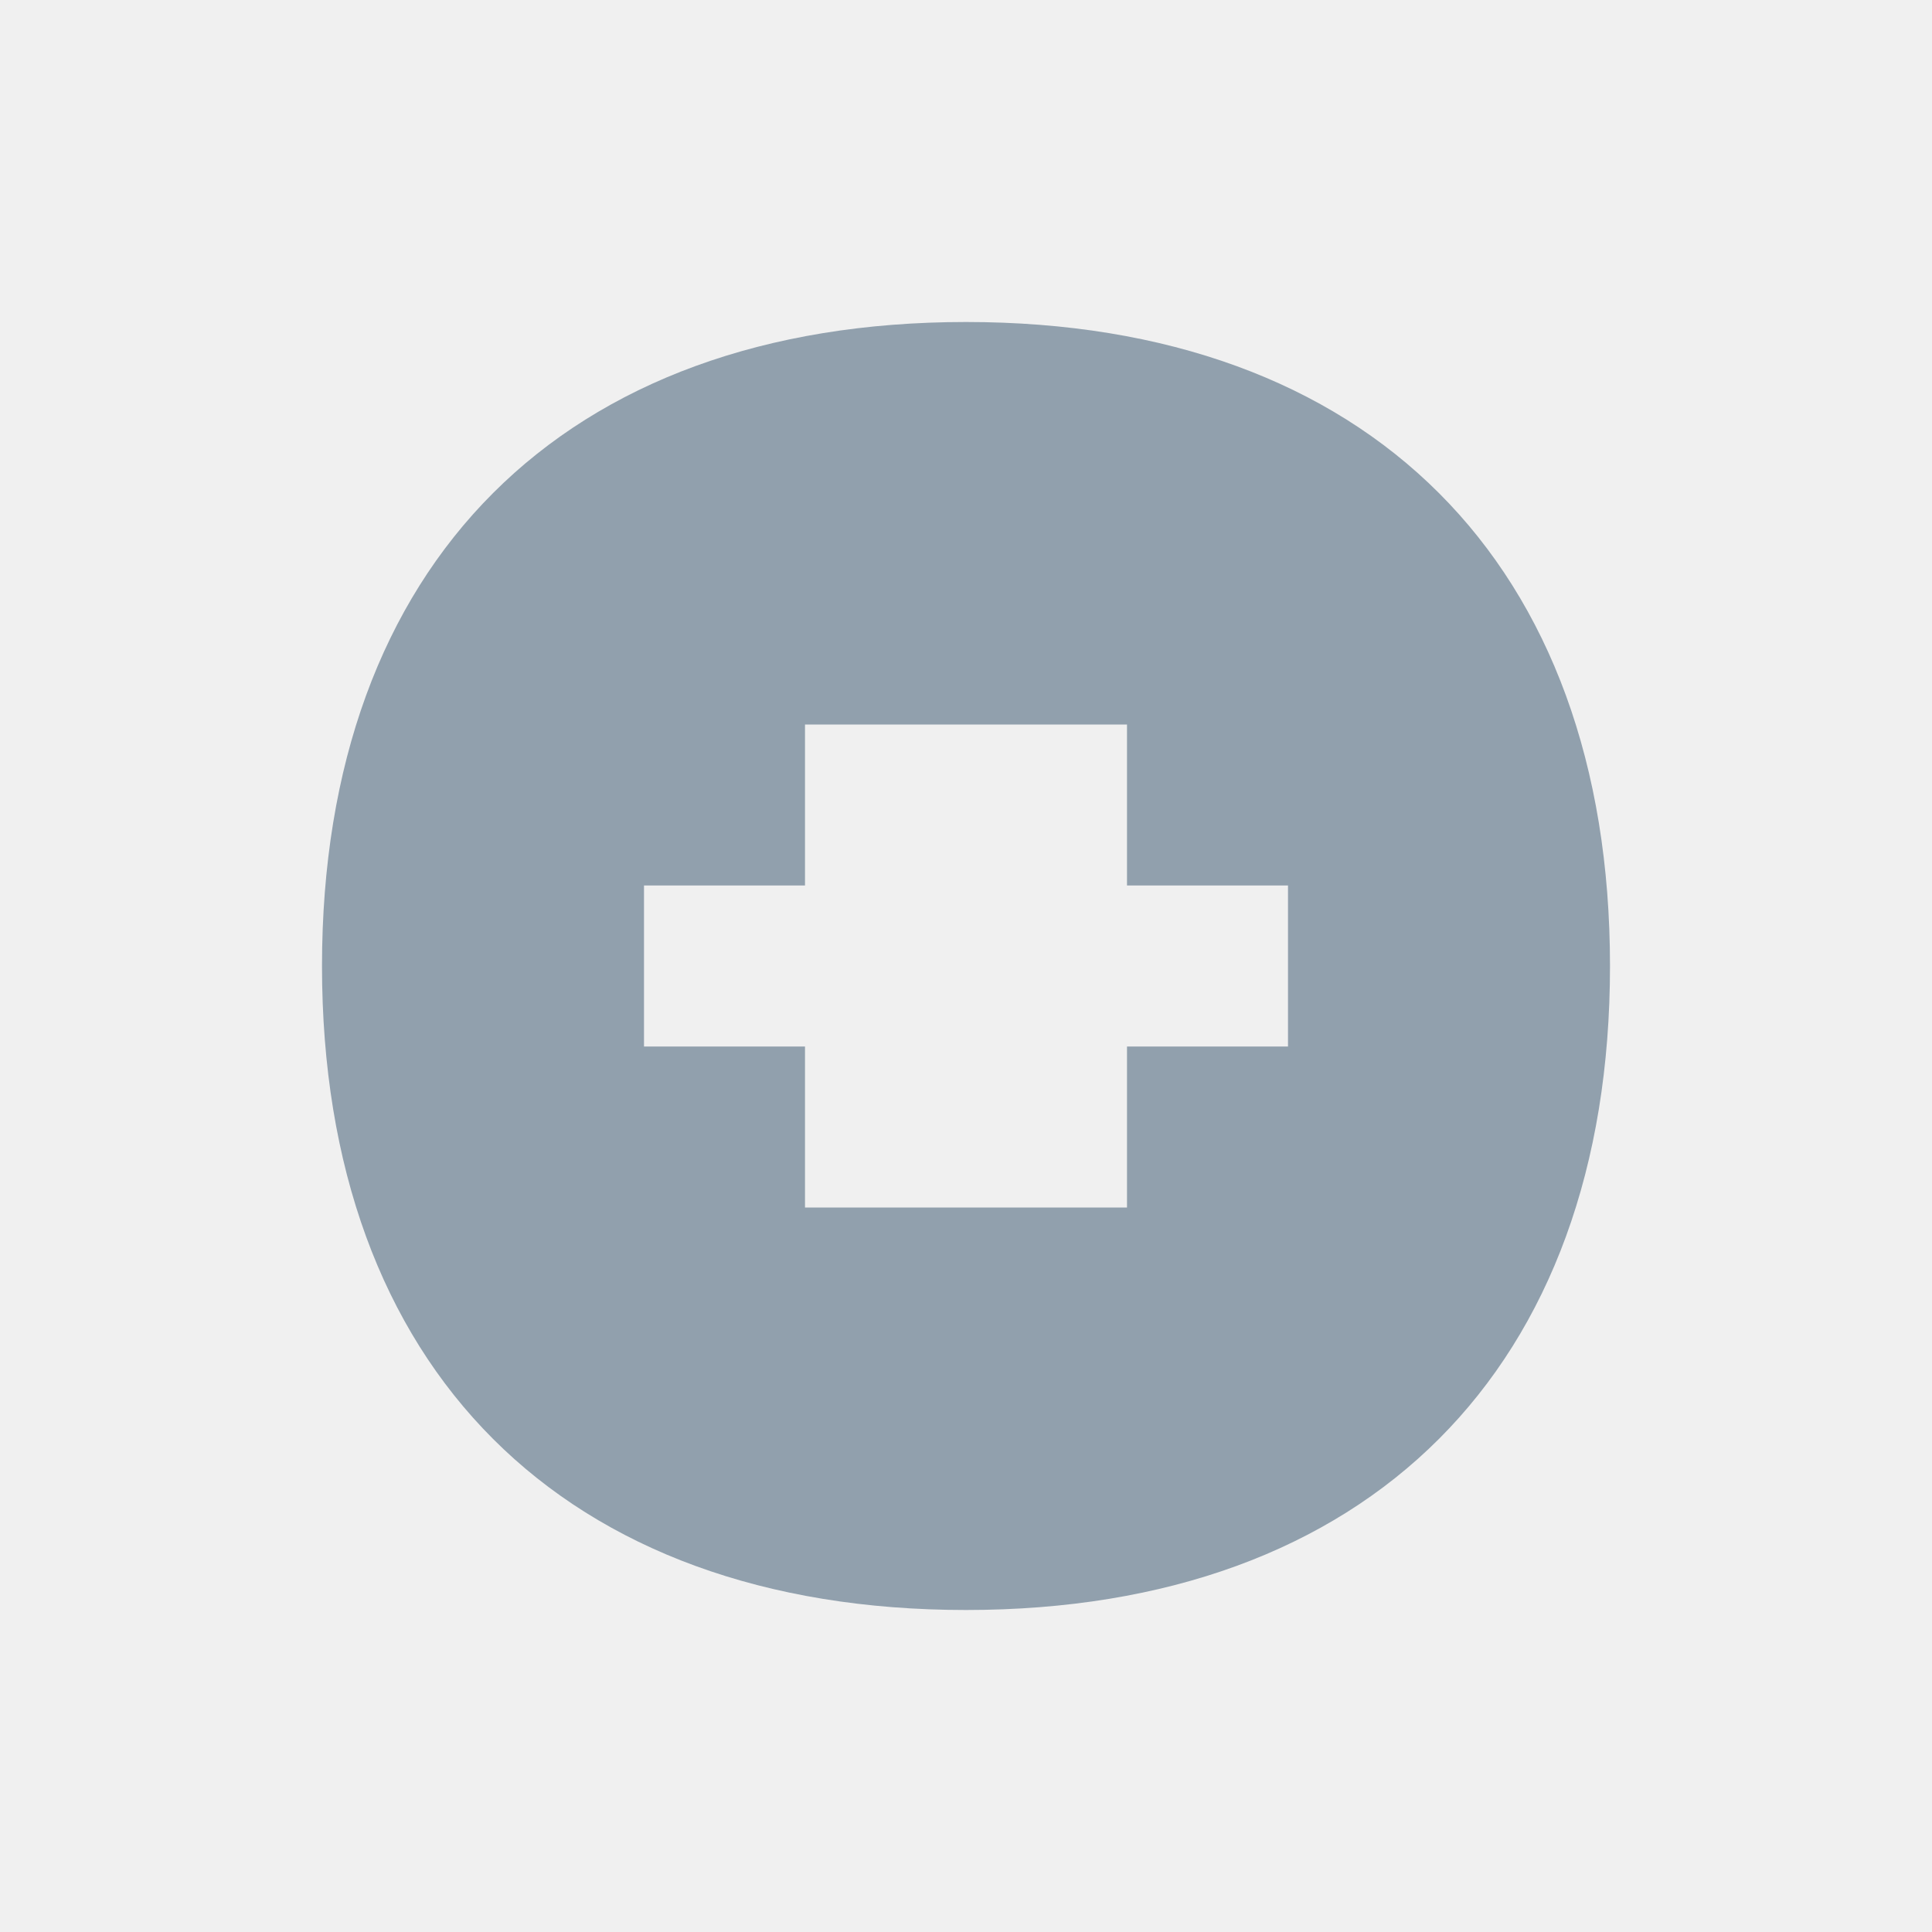
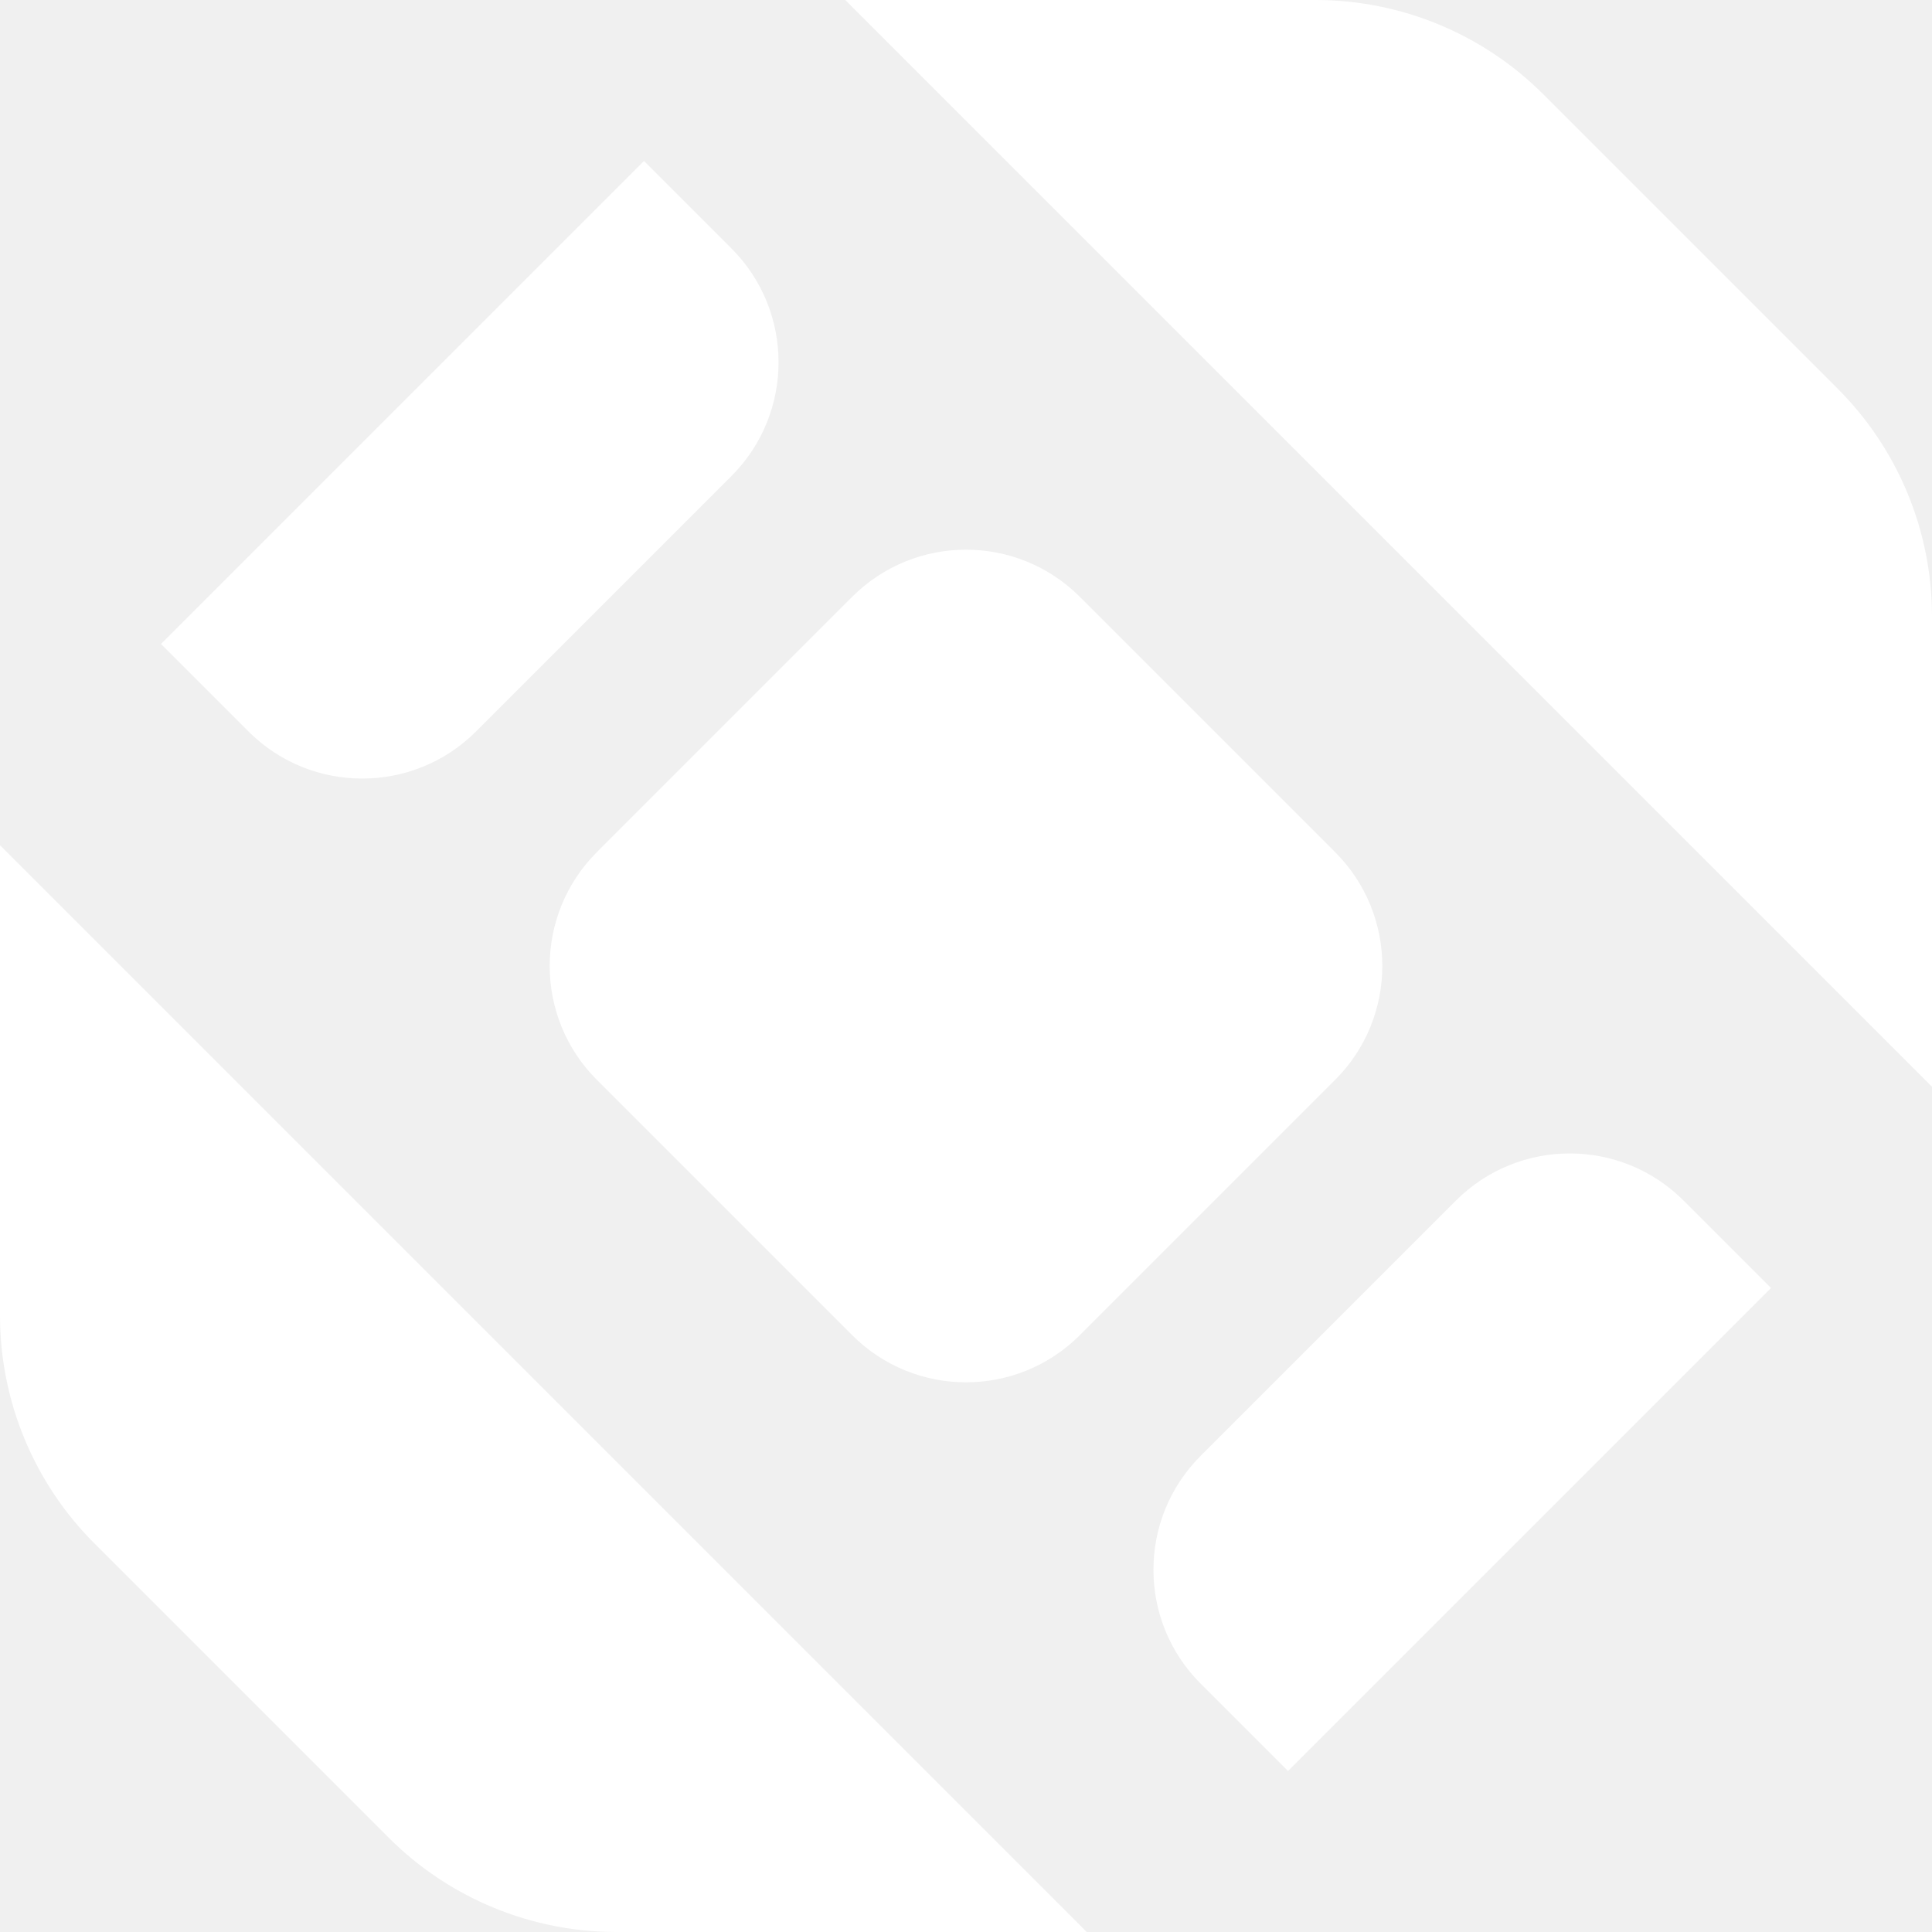
- <svg xmlns="http://www.w3.org/2000/svg" viewBox="0 0 24 24">
-   <path fill="#91a0ad" d="M4 12c0-5 3-8 8-8s8 3 8 8-3 8-8 8-8-3-8-8Zm4-1v2h2v2h4v-2h2v-2h-2V9h-4v2H8Z" />
+ <svg xmlns="http://www.w3.org/2000/svg" width="96" height="96" viewBox="0 0 96 96" fill="none">
+   <path d="M91.314 19.314L76.686 4.686C73.686 1.686 69.616 0 65.373 0H42L96 54V30.627C96 26.384 94.314 22.314 91.314 19.314Z" fill="#FFFFFF" />
+   <path d="M30.627 96H54L0 42V65.373C0 69.616 1.686 73.686 4.686 76.686L19.314 91.314C22.314 94.314 26.384 96 30.627 96Z" fill="#FFFFFF" />
+   <path d="M42.343 29.657L29.657 42.343C26.533 45.467 26.533 50.533 29.657 53.657L42.343 66.343C45.467 69.467 50.533 69.467 53.657 66.343L66.343 53.657C69.467 50.533 69.467 45.467 66.343 42.343L53.657 29.657C50.533 26.533 45.467 26.533 42.343 29.657Z" fill="#FFFFFF" />
+   <path d="M59.657 72.343L72.343 59.657C75.467 56.533 80.533 56.533 83.657 59.657L88 64L64 88L59.657 83.657C56.533 80.533 56.533 75.467 59.657 72.343Z" fill="#FFFFFF" />
+   <path d="M32 8L8 32L12.343 36.343C15.467 39.467 20.533 39.467 23.657 36.343L36.343 23.657C39.467 20.533 39.467 15.467 36.343 12.343L32 8Z" fill="#FFFFFF" />
</svg>
